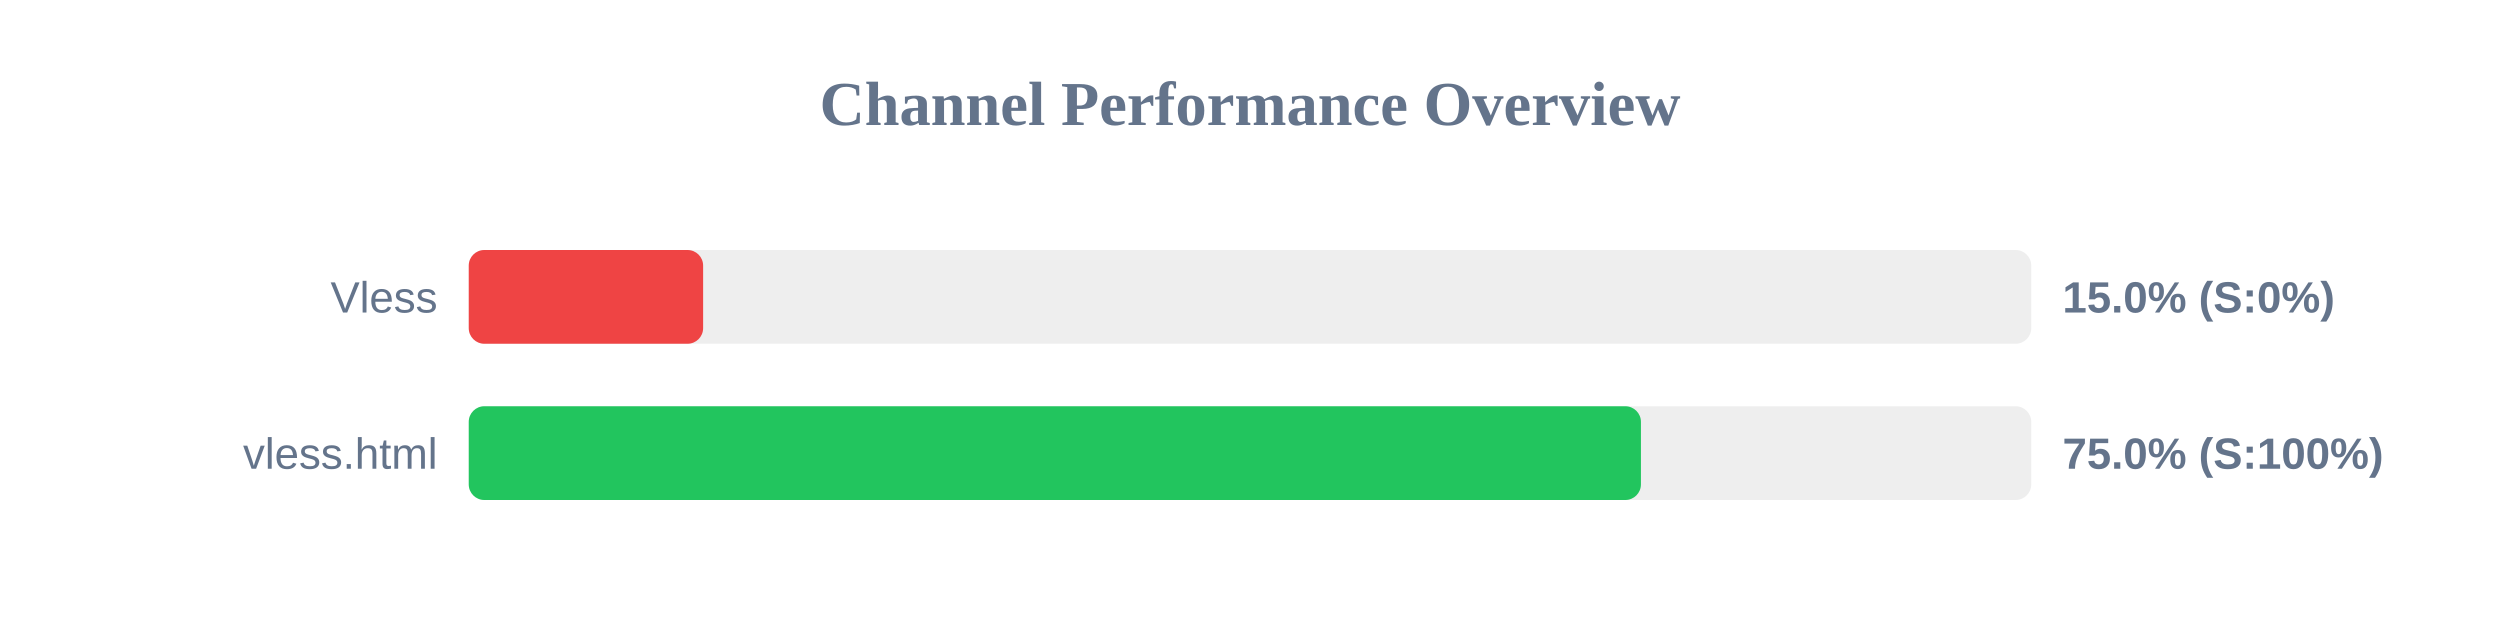
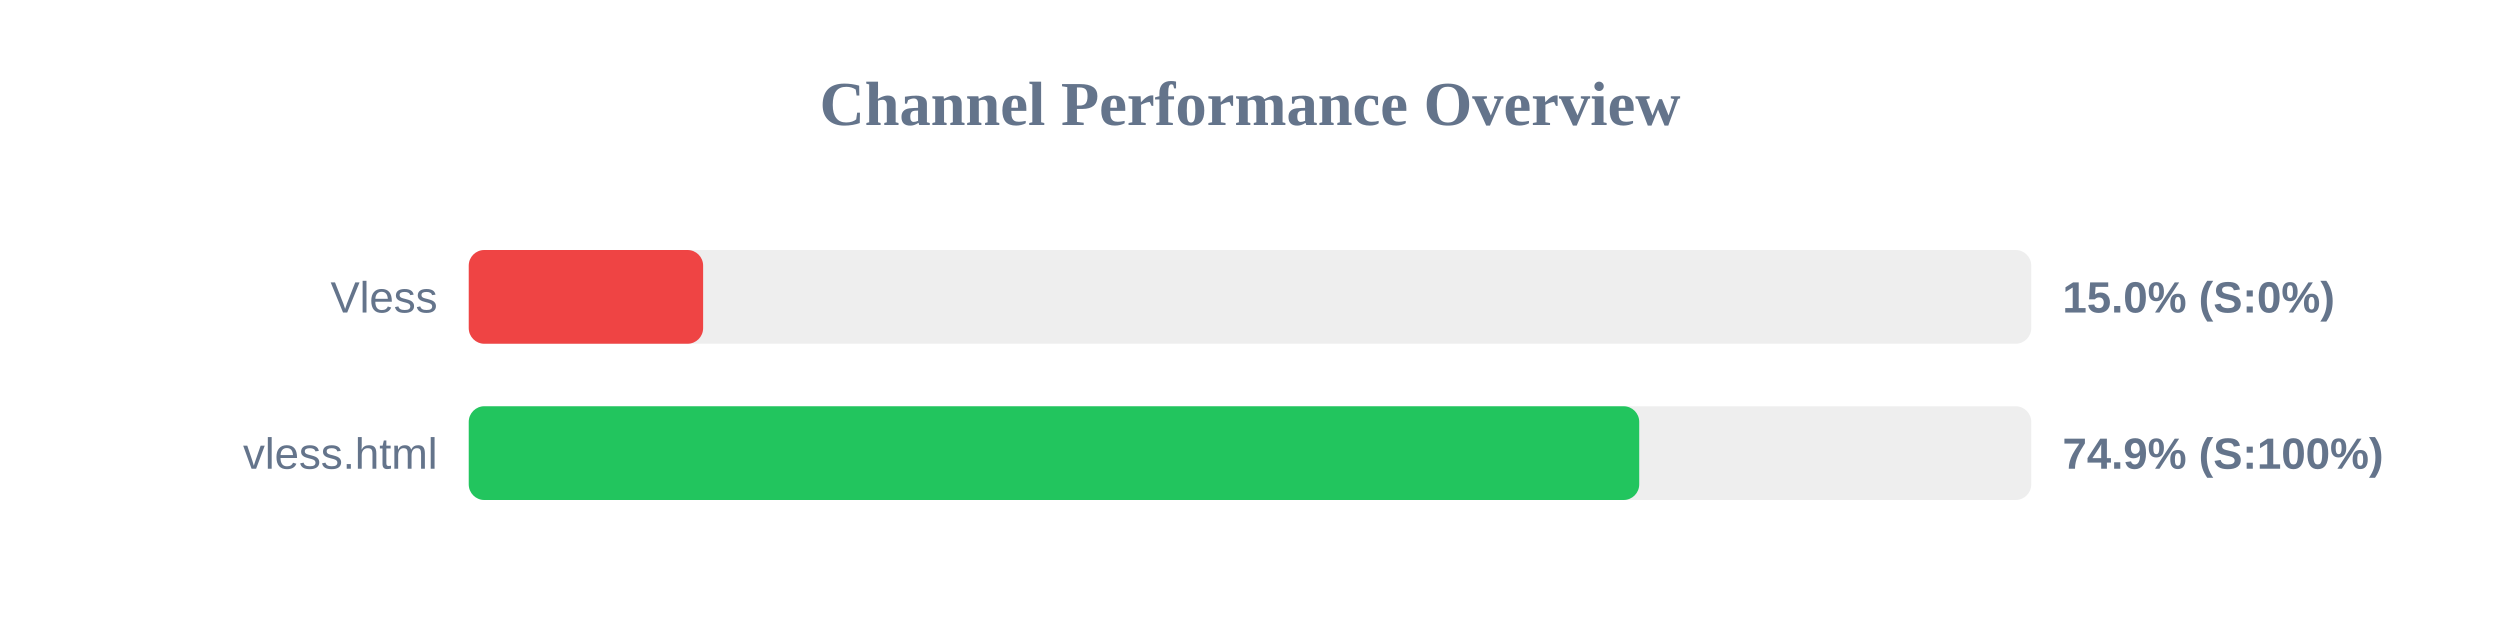
<svg xmlns="http://www.w3.org/2000/svg" width="800" height="200" version="1.1">
  <style>
        .row { font: 14px Arial; fill: #64748b; }
        .score { font: bold 14px Arial; fill: #64748b; }
    </style>
  <text x="400" y="40" text-anchor="middle" font-size="20px" font-weight="bold" fill="#64748b">Channel Performance Overview</text>
  <rect x="150" y="80" width="500" height="30" fill="#eee" rx="5" />
  <rect x="150" y="80" width="75.0" height="30" fill="#ef4444" rx="5" />
  <text x="140" y="100" text-anchor="end" class="row">Vless</text>
  <text x="660" y="100" text-anchor="start" class="score">15.0% (S:0%)</text>
  <rect x="150" y="130" width="500" height="30" fill="#eee" rx="5" />
-   <rect x="150" y="130" width="375.1" height="30" fill="#22c55e" rx="5" />
+   <rect x="150" y="130" width="374.55" height="30" fill="#22c55e" rx="5" />
  <text x="140" y="150" text-anchor="end" class="row">vless.html</text>
-   <text x="660" y="150" text-anchor="start" class="score">75.0% (S:100%)</text>
+   <text x="660" y="150" text-anchor="start" class="score">74.9% (S:100%)</text>
</svg>
